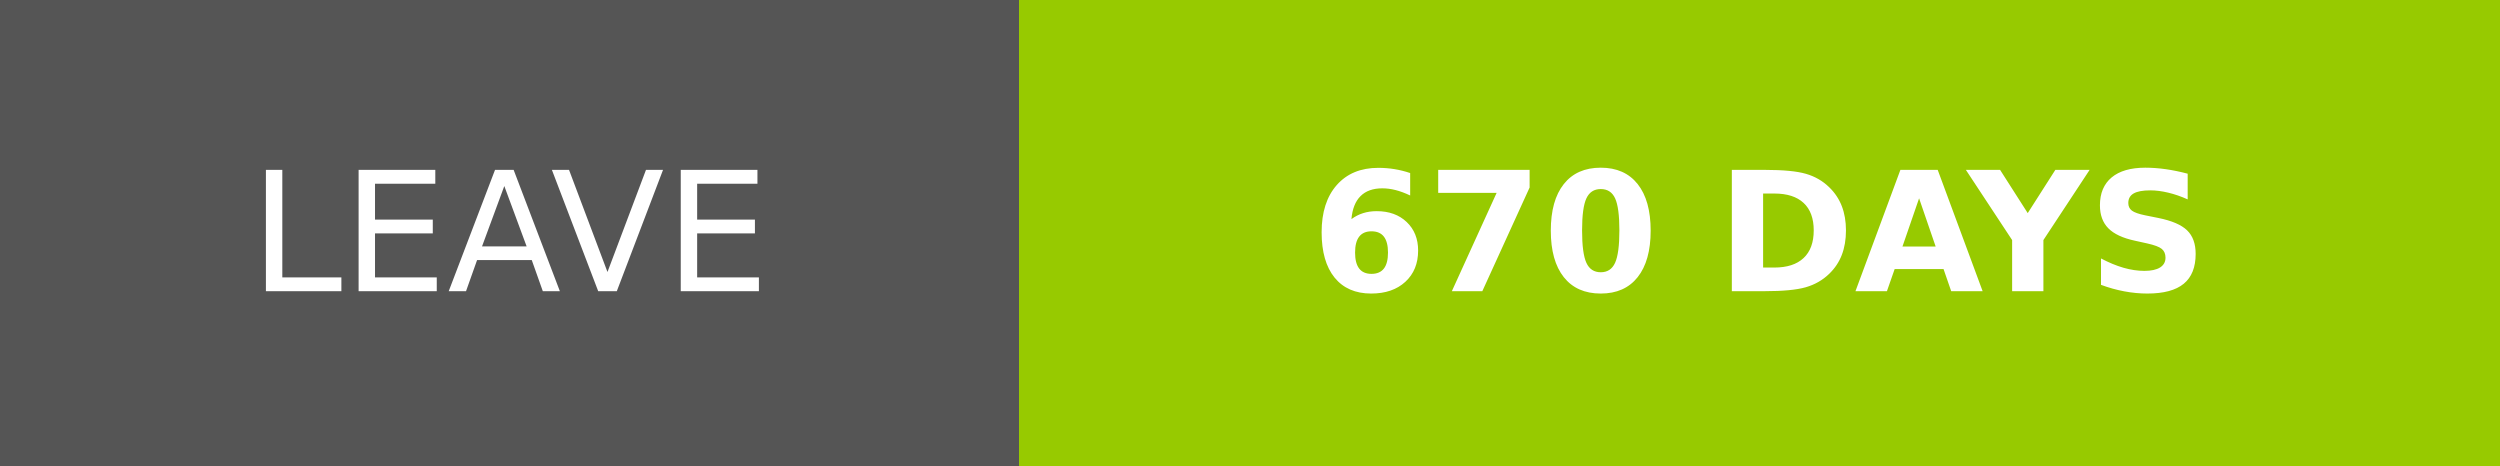
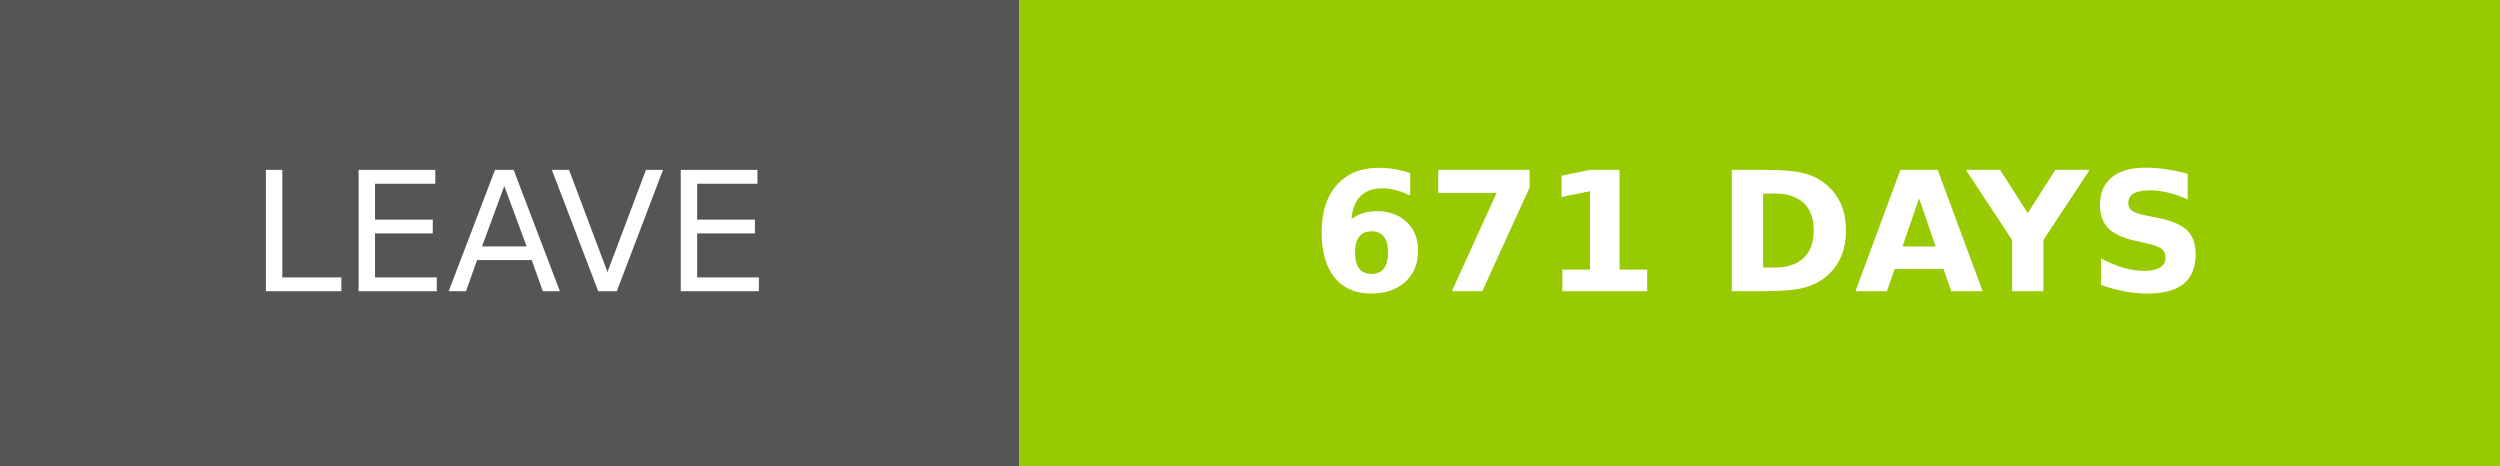
- <svg xmlns="http://www.w3.org/2000/svg" width="150.25" height="28" role="img" aria-label="LEAVE: 670 DAYS">
+ <svg xmlns="http://www.w3.org/2000/svg" width="150.25" height="28" role="img" aria-label="LEAVE: 671 DAYS">
  <g shape-rendering="crispEdges">
    <rect width="61.25" height="28" fill="#555" />
    <rect x="61.25" width="89" height="28" fill="#97ca00" />
  </g>
  <g fill="#fff" text-anchor="middle" font-family="Verdana,Geneva,DejaVu Sans,sans-serif" text-rendering="geometricPrecision" font-size="100">
    <text transform="scale(.1)" x="306.25" y="175" textLength="372.5" fill="#fff">LEAVE</text>
-     <text transform="scale(.1)" x="1057.5" y="175" textLength="650" fill="#fff" font-weight="bold">670 DAYS</text>
+     <text transform="scale(.1)" x="1057.5" y="175" textLength="650" fill="#fff" font-weight="bold">671 DAYS</text>
  </g>
</svg>
